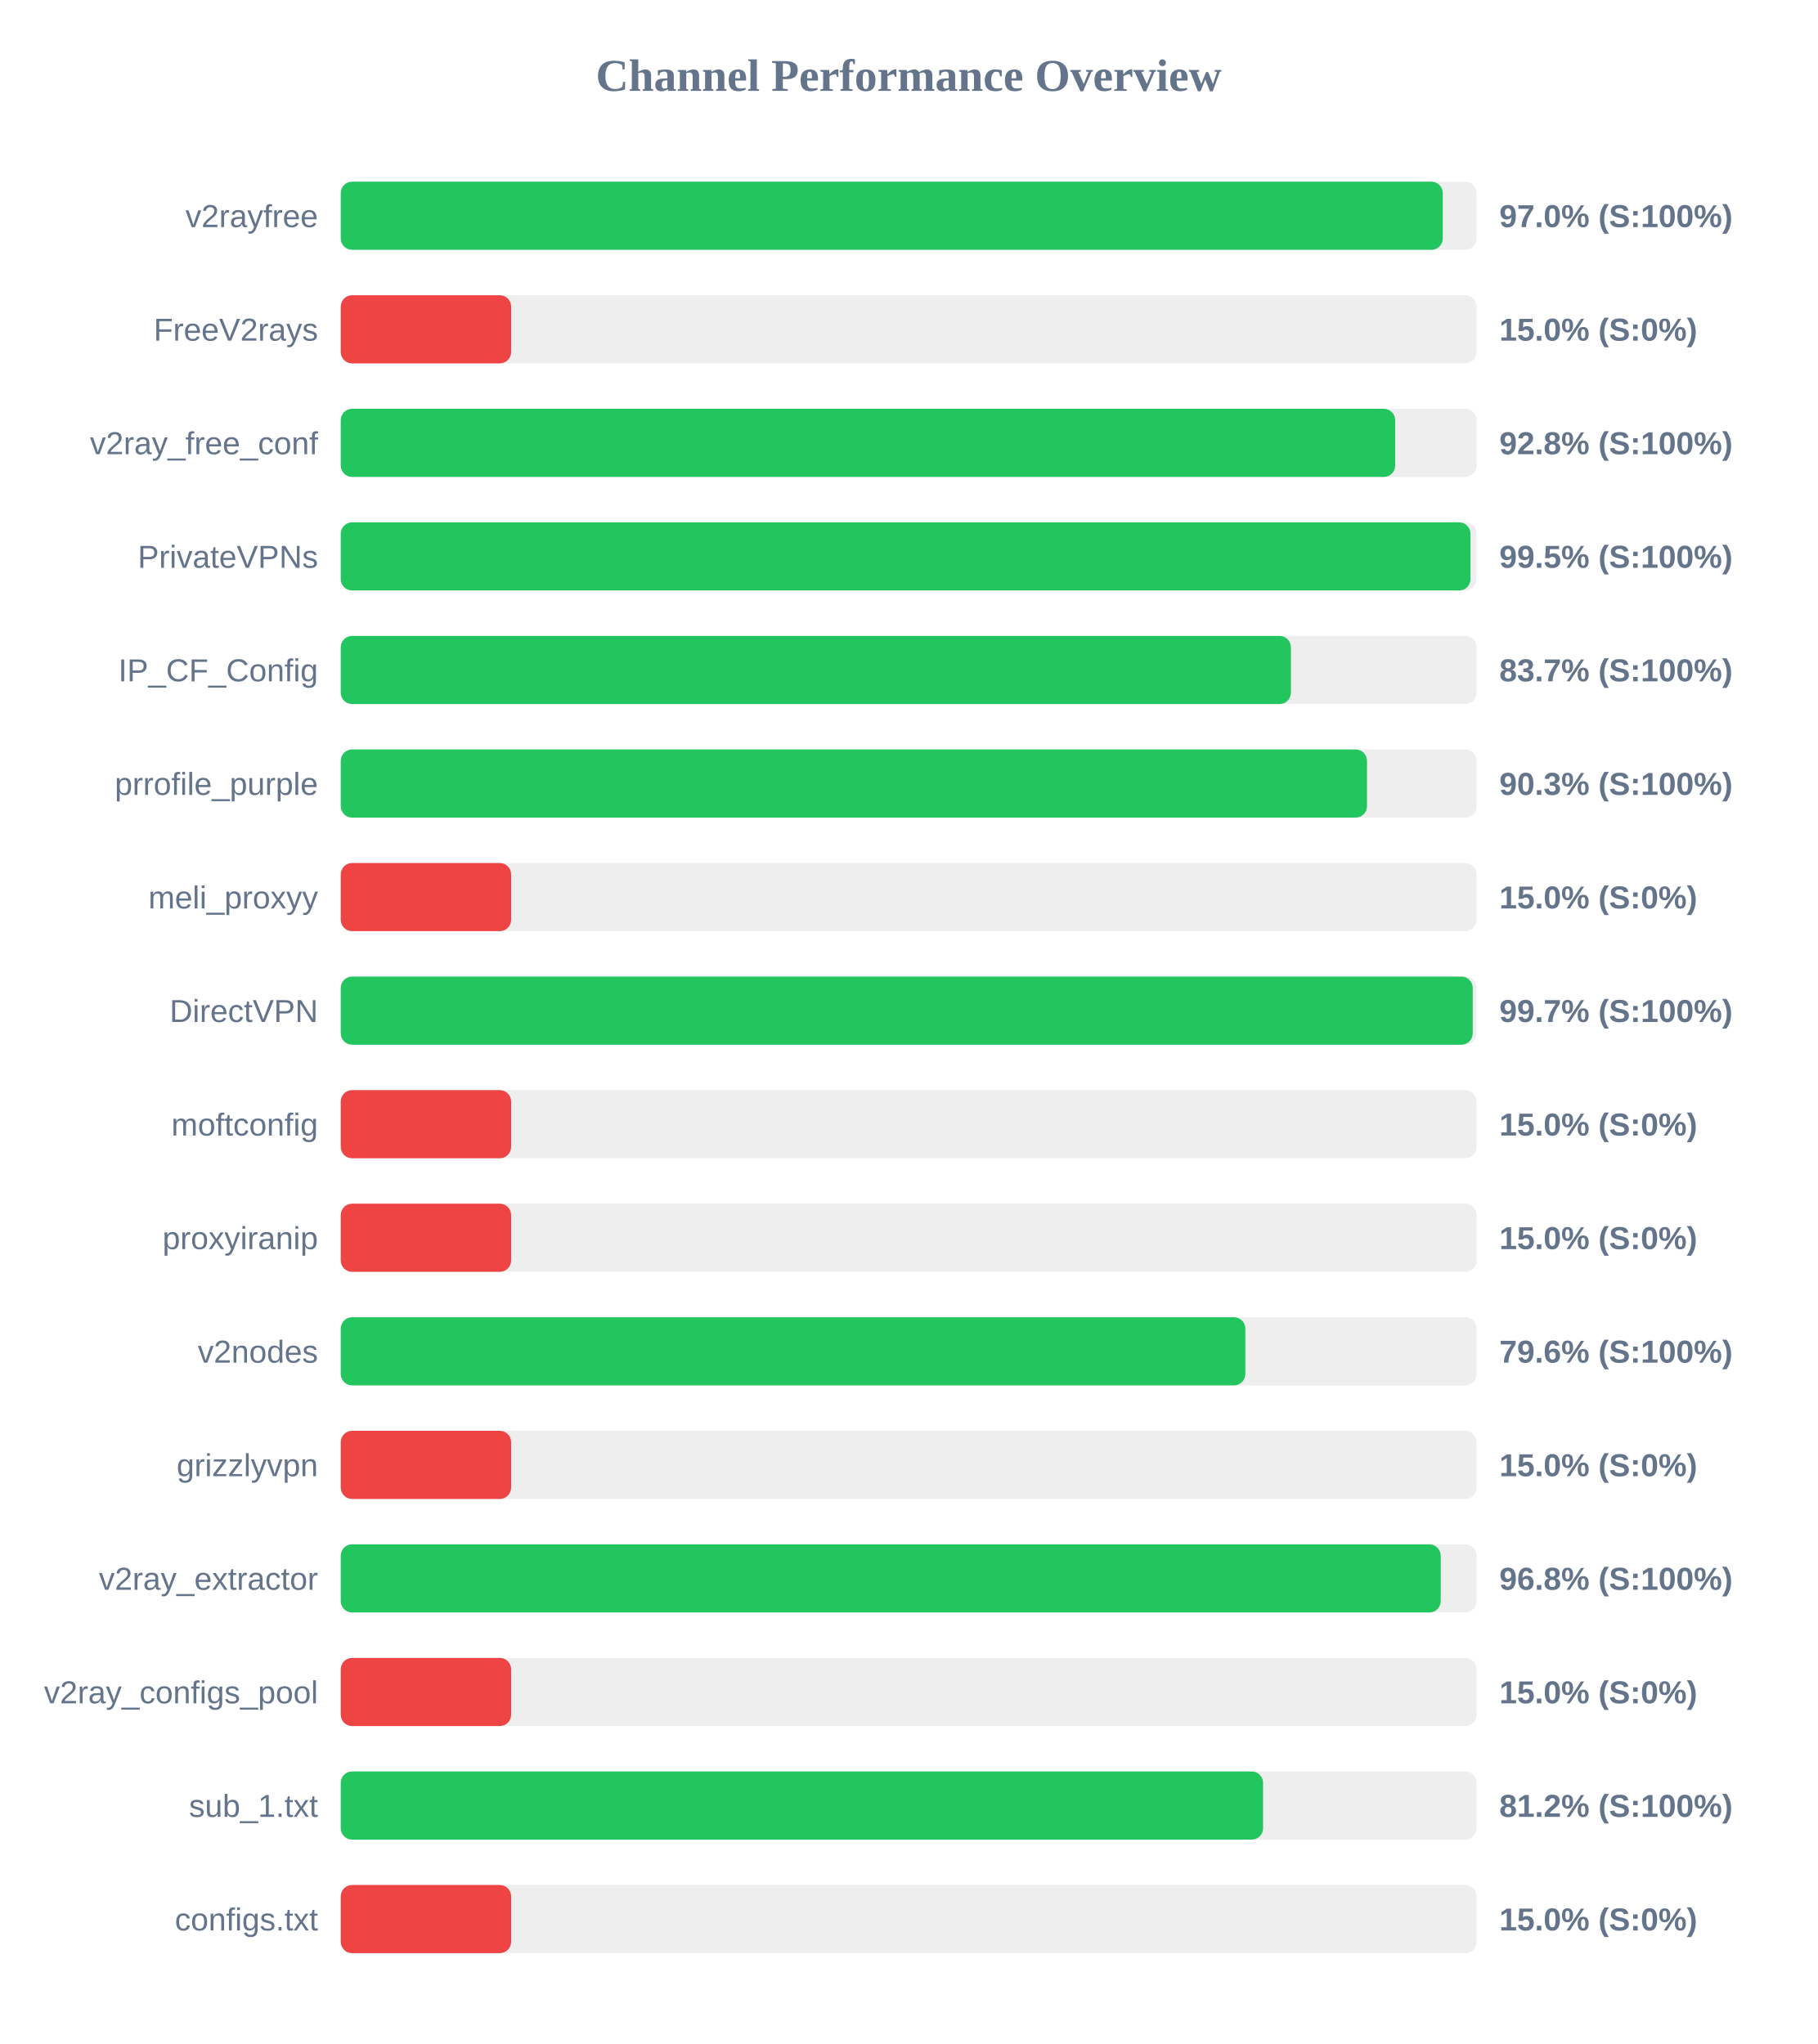
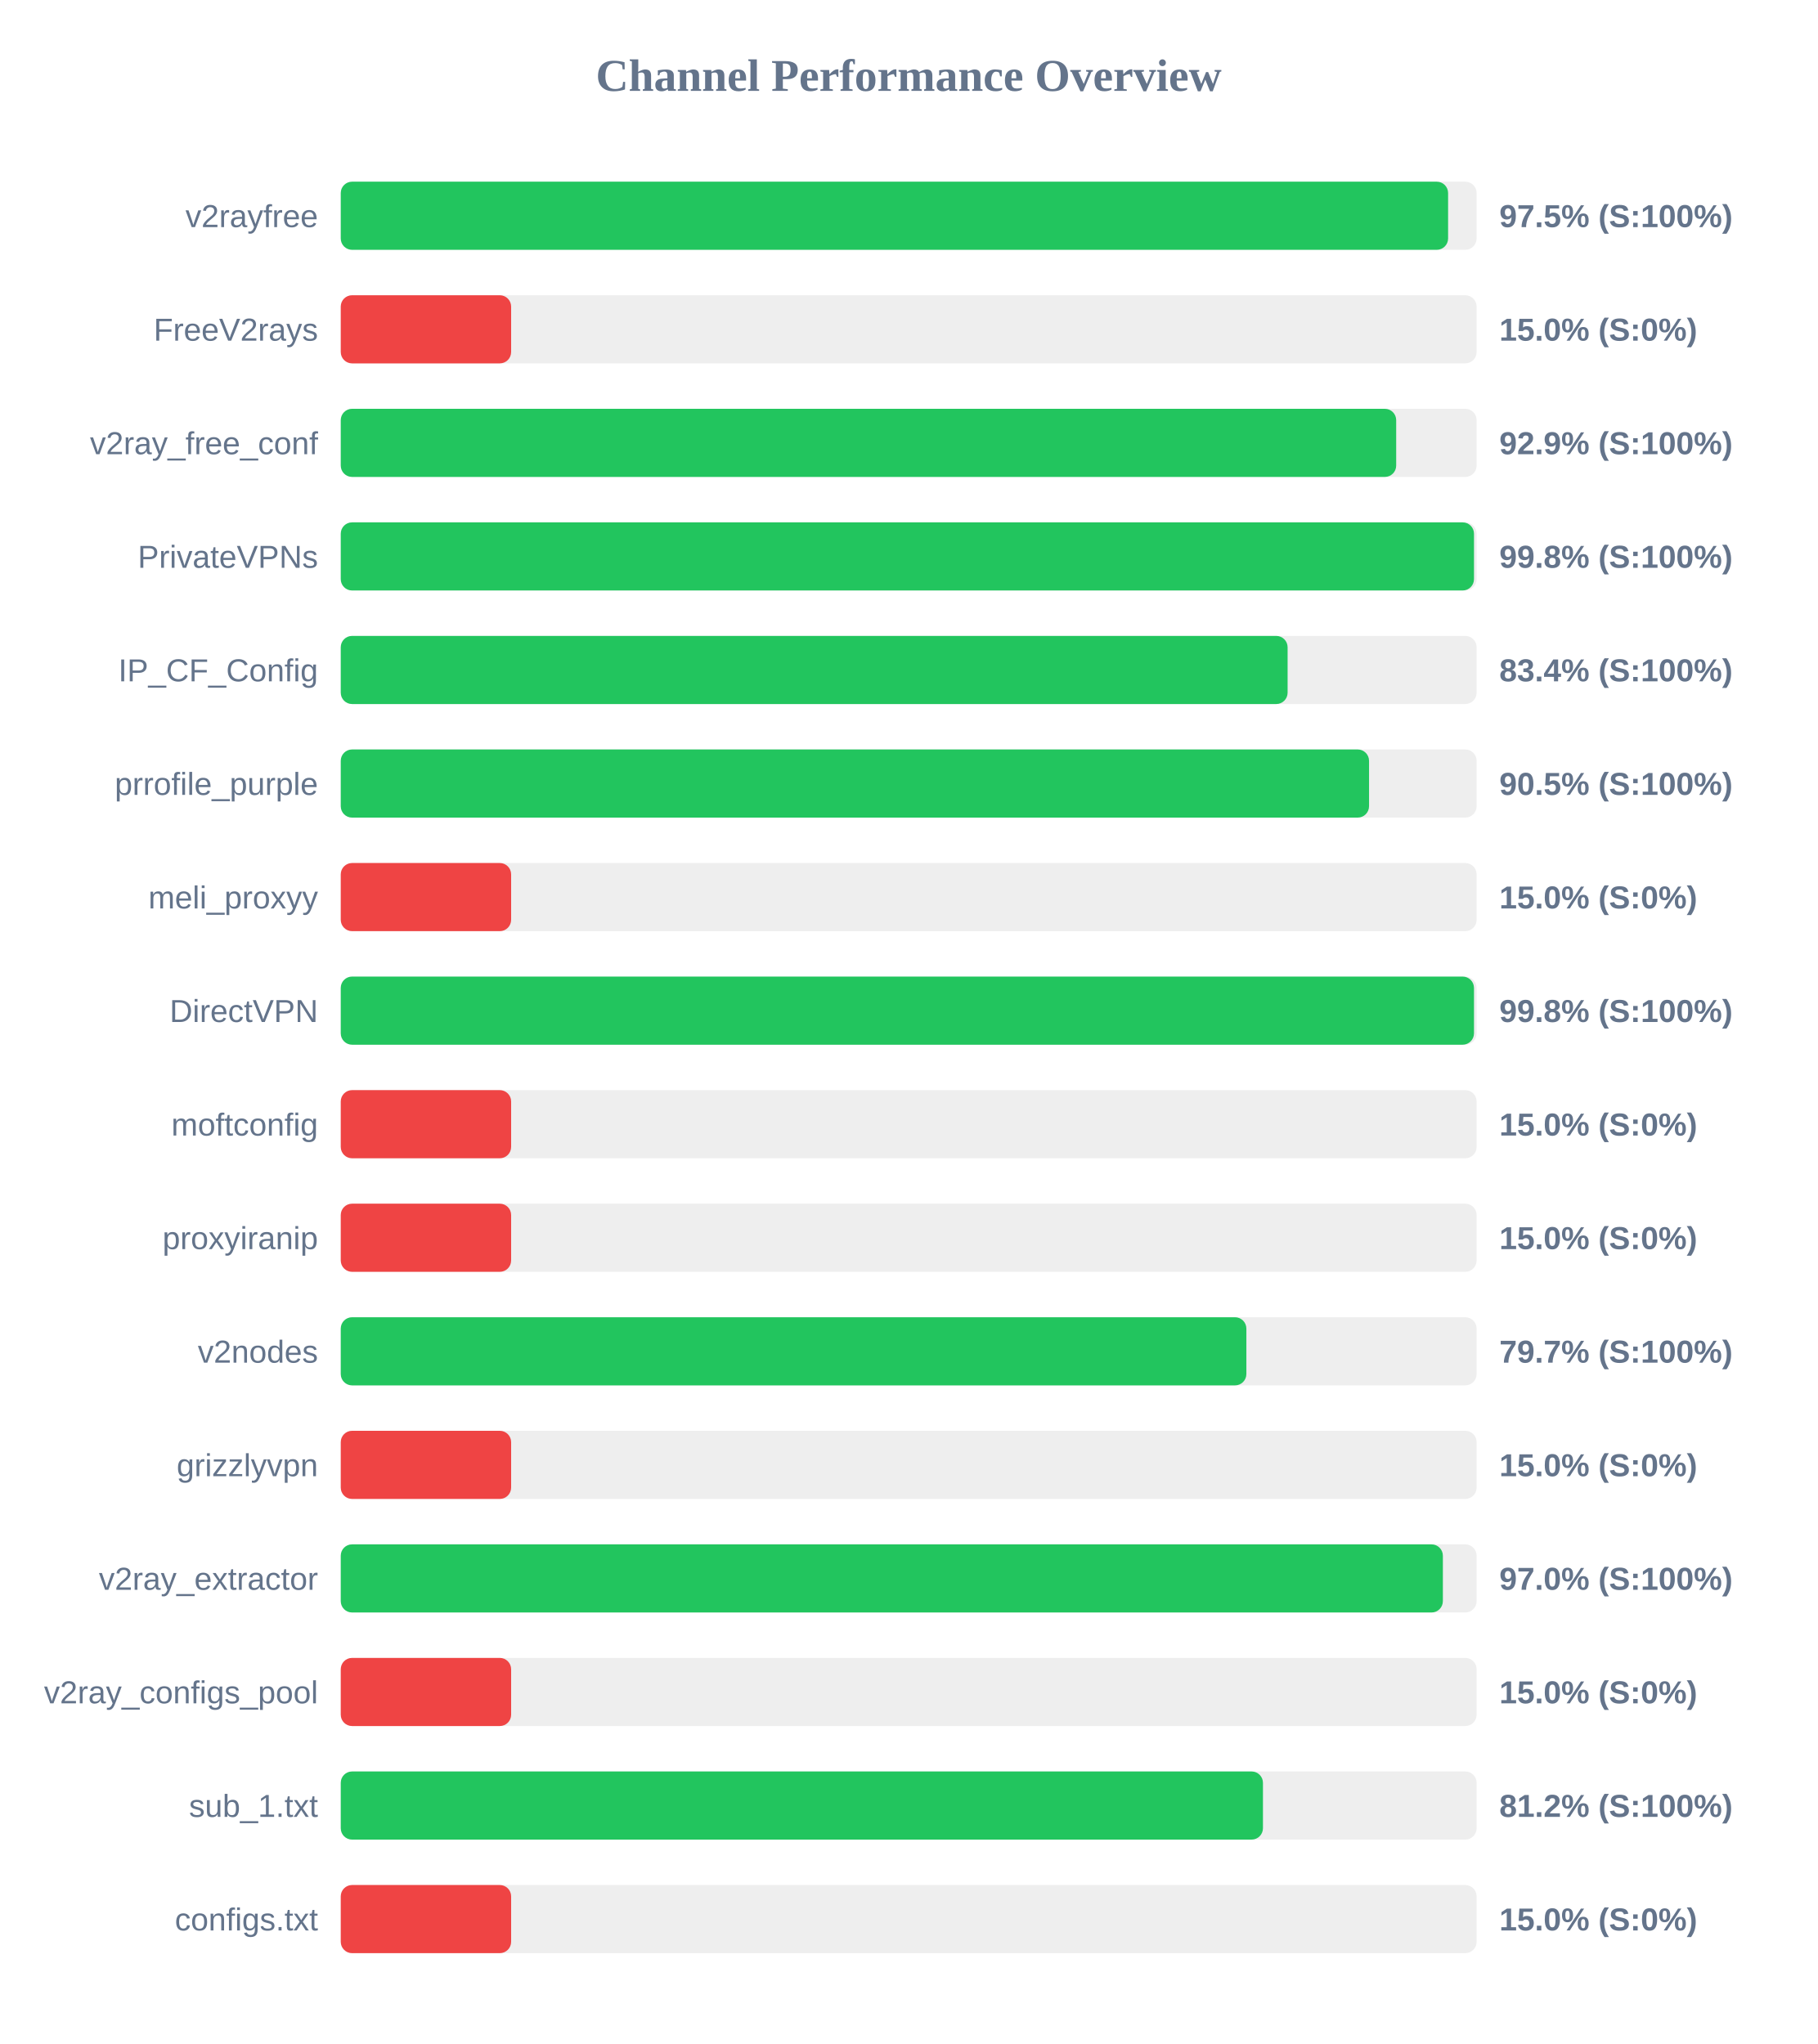
<svg xmlns="http://www.w3.org/2000/svg" width="800" height="900" version="1.1">
  <style>
        .row { font: 14px Arial; fill: #64748b; }
        .score { font: bold 14px Arial; fill: #64748b; }
    </style>
  <text x="400" y="40" text-anchor="middle" font-size="20px" font-weight="bold" fill="#64748b">Channel Performance Overview</text>
  <rect x="150" y="80" width="500" height="30" fill="#eee" rx="5" />
-   <rect x="150" y="80" width="485.1" height="30" fill="#22c55e" rx="5" />
+   <rect x="150" y="80" width="487.45" height="30" fill="#22c55e" rx="5" />
  <text x="140" y="100" text-anchor="end" class="row">v2rayfree</text>
-   <text x="660" y="100" text-anchor="start" class="score">97.0% (S:100%)</text>
+   <text x="660" y="100" text-anchor="start" class="score">97.5% (S:100%)</text>
  <rect x="150" y="130" width="500" height="30" fill="#eee" rx="5" />
  <rect x="150" y="130" width="75.0" height="30" fill="#ef4444" rx="5" />
  <text x="140" y="150" text-anchor="end" class="row">FreeV2rays</text>
  <text x="660" y="150" text-anchor="start" class="score">15.0% (S:0%)</text>
  <rect x="150" y="180" width="500" height="30" fill="#eee" rx="5" />
-   <rect x="150" y="180" width="464.15" height="30" fill="#22c55e" rx="5" />
+   <rect x="150" y="180" width="464.6" height="30" fill="#22c55e" rx="5" />
  <text x="140" y="200" text-anchor="end" class="row">v2ray_free_conf</text>
-   <text x="660" y="200" text-anchor="start" class="score">92.8% (S:100%)</text>
+   <text x="660" y="200" text-anchor="start" class="score">92.9% (S:100%)</text>
  <rect x="150" y="230" width="500" height="30" fill="#eee" rx="5" />
-   <rect x="150" y="230" width="497.3" height="30" fill="#22c55e" rx="5" />
+   <rect x="150" y="230" width="498.85" height="30" fill="#22c55e" rx="5" />
  <text x="140" y="250" text-anchor="end" class="row">PrivateVPNs</text>
-   <text x="660" y="250" text-anchor="start" class="score">99.5% (S:100%)</text>
+   <text x="660" y="250" text-anchor="start" class="score">99.8% (S:100%)</text>
  <rect x="150" y="280" width="500" height="30" fill="#eee" rx="5" />
-   <rect x="150" y="280" width="418.25" height="30" fill="#22c55e" rx="5" />
+   <rect x="150" y="280" width="416.8" height="30" fill="#22c55e" rx="5" />
  <text x="140" y="300" text-anchor="end" class="row">IP_CF_Config</text>
-   <text x="660" y="300" text-anchor="start" class="score">83.7% (S:100%)</text>
+   <text x="660" y="300" text-anchor="start" class="score">83.4% (S:100%)</text>
  <rect x="150" y="330" width="500" height="30" fill="#eee" rx="5" />
-   <rect x="150" y="330" width="451.75" height="30" fill="#22c55e" rx="5" />
+   <rect x="150" y="330" width="452.65" height="30" fill="#22c55e" rx="5" />
  <text x="140" y="350" text-anchor="end" class="row">prrofile_purple</text>
-   <text x="660" y="350" text-anchor="start" class="score">90.3% (S:100%)</text>
+   <text x="660" y="350" text-anchor="start" class="score">90.5% (S:100%)</text>
  <rect x="150" y="380" width="500" height="30" fill="#eee" rx="5" />
  <rect x="150" y="380" width="75.0" height="30" fill="#ef4444" rx="5" />
  <text x="140" y="400" text-anchor="end" class="row">meli_proxyy</text>
  <text x="660" y="400" text-anchor="start" class="score">15.0% (S:0%)</text>
  <rect x="150" y="430" width="500" height="30" fill="#eee" rx="5" />
-   <rect x="150" y="430" width="498.3" height="30" fill="#22c55e" rx="5" />
+   <rect x="150" y="430" width="498.85" height="30" fill="#22c55e" rx="5" />
  <text x="140" y="450" text-anchor="end" class="row">DirectVPN</text>
-   <text x="660" y="450" text-anchor="start" class="score">99.7% (S:100%)</text>
+   <text x="660" y="450" text-anchor="start" class="score">99.8% (S:100%)</text>
  <rect x="150" y="480" width="500" height="30" fill="#eee" rx="5" />
  <rect x="150" y="480" width="75.0" height="30" fill="#ef4444" rx="5" />
  <text x="140" y="500" text-anchor="end" class="row">moftconfig</text>
  <text x="660" y="500" text-anchor="start" class="score">15.0% (S:0%)</text>
  <rect x="150" y="530" width="500" height="30" fill="#eee" rx="5" />
  <rect x="150" y="530" width="75.0" height="30" fill="#ef4444" rx="5" />
  <text x="140" y="550" text-anchor="end" class="row">proxyiranip</text>
  <text x="660" y="550" text-anchor="start" class="score">15.0% (S:0%)</text>
  <rect x="150" y="580" width="500" height="30" fill="#eee" rx="5" />
-   <rect x="150" y="580" width="398.2" height="30" fill="#22c55e" rx="5" />
+   <rect x="150" y="580" width="398.65" height="30" fill="#22c55e" rx="5" />
  <text x="140" y="600" text-anchor="end" class="row">v2nodes</text>
-   <text x="660" y="600" text-anchor="start" class="score">79.6% (S:100%)</text>
+   <text x="660" y="600" text-anchor="start" class="score">79.7% (S:100%)</text>
  <rect x="150" y="630" width="500" height="30" fill="#eee" rx="5" />
  <rect x="150" y="630" width="75.0" height="30" fill="#ef4444" rx="5" />
  <text x="140" y="650" text-anchor="end" class="row">grizzlyvpn</text>
  <text x="660" y="650" text-anchor="start" class="score">15.0% (S:0%)</text>
  <rect x="150" y="680" width="500" height="30" fill="#eee" rx="5" />
-   <rect x="150" y="680" width="484.2" height="30" fill="#22c55e" rx="5" />
+   <rect x="150" y="680" width="485.15" height="30" fill="#22c55e" rx="5" />
  <text x="140" y="700" text-anchor="end" class="row">v2ray_extractor</text>
-   <text x="660" y="700" text-anchor="start" class="score">96.8% (S:100%)</text>
+   <text x="660" y="700" text-anchor="start" class="score">97.0% (S:100%)</text>
  <rect x="150" y="730" width="500" height="30" fill="#eee" rx="5" />
  <rect x="150" y="730" width="75.0" height="30" fill="#ef4444" rx="5" />
  <text x="140" y="750" text-anchor="end" class="row">v2ray_configs_pool</text>
  <text x="660" y="750" text-anchor="start" class="score">15.0% (S:0%)</text>
  <rect x="150" y="780" width="500" height="30" fill="#eee" rx="5" />
-   <rect x="150" y="780" width="406.0" height="30" fill="#22c55e" rx="5" />
+   <rect x="150" y="780" width="405.95" height="30" fill="#22c55e" rx="5" />
  <text x="140" y="800" text-anchor="end" class="row">sub_1.txt</text>
  <text x="660" y="800" text-anchor="start" class="score">81.2% (S:100%)</text>
  <rect x="150" y="830" width="500" height="30" fill="#eee" rx="5" />
  <rect x="150" y="830" width="75.0" height="30" fill="#ef4444" rx="5" />
  <text x="140" y="850" text-anchor="end" class="row">configs.txt</text>
  <text x="660" y="850" text-anchor="start" class="score">15.0% (S:0%)</text>
</svg>
